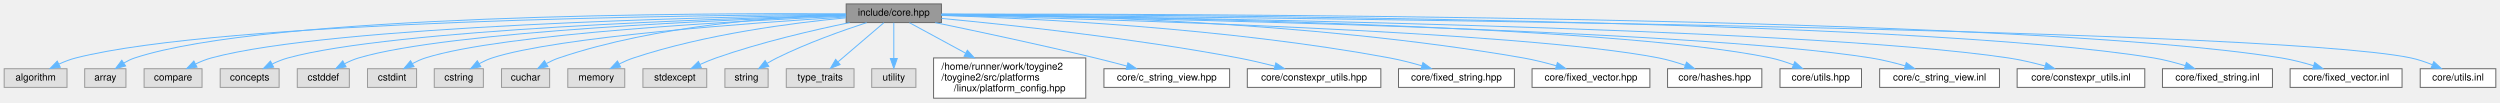
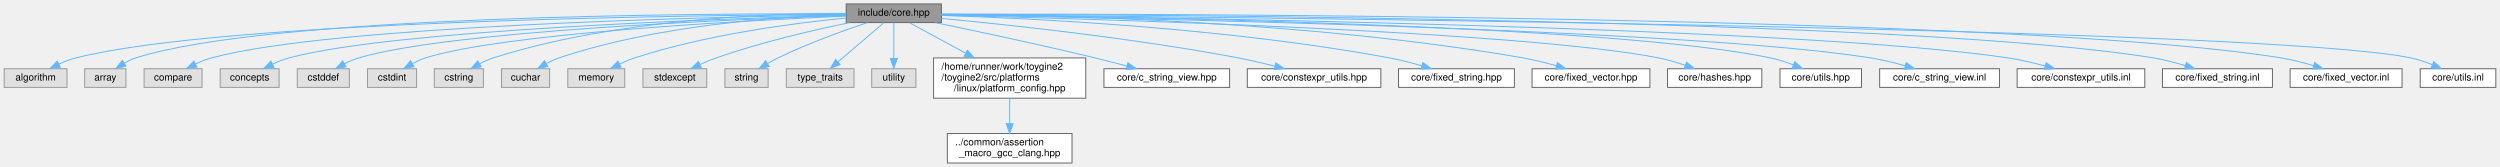
- <svg xmlns="http://www.w3.org/2000/svg" xmlns:xlink="http://www.w3.org/1999/xlink" width="2546pt" height="104pt" viewBox="0.00 0.00 2545.50 104.00">
-   <g id="graph0" class="graph" transform="scale(1 1) rotate(0) translate(4 100)">
+ <svg xmlns="http://www.w3.org/2000/svg" xmlns:xlink="http://www.w3.org/1999/xlink" width="2546pt" height="170pt" viewBox="0.00 0.00 2545.50 170.00">
+   <g id="graph0" class="graph" transform="scale(1 1) rotate(0) translate(4 166)">
    <g id="Node000001" class="node">
      <g id="a_Node000001">
        <a xlink:title="Umbrella header for the engine core module.">
-           <polygon fill="#999999" stroke="#666666" points="954.5,-96 857.5,-96 857.5,-77 954.5,-77 954.5,-96" />
-           <text text-anchor="middle" x="906" y="-84" font-family="Helvetica,sans-Serif" font-size="10.00">include/core.hpp</text>
+           <polygon fill="#999999" stroke="#666666" points="954.5,-162 857.5,-162 857.5,-143 954.5,-143 954.5,-162" />
+           <text text-anchor="middle" x="906" y="-150" font-family="Helvetica,sans-Serif" font-size="10.00">include/core.hpp</text>
        </a>
      </g>
    </g>
    <g id="Node000002" class="node">
      <g id="a_Node000002">
        <a xlink:title=" ">
-           <polygon fill="#e0e0e0" stroke="#999999" points="64,-30 0,-30 0,-11 64,-11 64,-30" />
-           <text text-anchor="middle" x="32" y="-18" font-family="Helvetica,sans-Serif" font-size="10.00">algorithm</text>
+           <polygon fill="#e0e0e0" stroke="#999999" points="64,-96 0,-96 0,-77 64,-77 64,-96" />
+           <text text-anchor="middle" x="32" y="-84" font-family="Helvetica,sans-Serif" font-size="10.00">algorithm</text>
        </a>
      </g>
    </g>
    <g id="edge1_Node000001_Node000002" class="edge">
      <g id="a_edge1_Node000001_Node000002">
        <a xlink:title=" ">
-           <path fill="none" stroke="#63b8ff" d="M857.41,-85.38C702.69,-84.59 222.93,-79.07 73,-41 67.27,-39.55 61.38,-37.27 55.91,-34.78" />
-           <polygon fill="#63b8ff" stroke="#63b8ff" points="57.17,-31.5 46.66,-30.19 54.06,-37.77 57.17,-31.5" />
+           <path fill="none" stroke="#63b8ff" d="M857.41,-151.38C702.69,-150.59 222.93,-145.07 73,-107 67.27,-105.55 61.38,-103.27 55.91,-100.78" />
+           <polygon fill="#63b8ff" stroke="#63b8ff" points="57.17,-97.5 46.66,-96.19 54.06,-103.77 57.17,-97.5" />
        </a>
      </g>
    </g>
    <g id="Node000003" class="node">
      <g id="a_Node000003">
        <a xlink:title=" ">
-           <polygon fill="#e0e0e0" stroke="#999999" points="124,-30 82,-30 82,-11 124,-11 124,-30" />
-           <text text-anchor="middle" x="103" y="-18" font-family="Helvetica,sans-Serif" font-size="10.00">array</text>
+           <polygon fill="#e0e0e0" stroke="#999999" points="124,-96 82,-96 82,-77 124,-77 124,-96" />
+           <text text-anchor="middle" x="103" y="-84" font-family="Helvetica,sans-Serif" font-size="10.00">array</text>
        </a>
      </g>
    </g>
    <g id="edge2_Node000001_Node000003" class="edge">
      <g id="a_edge2_Node000001_Node000003">
        <a xlink:title=" ">
-           <path fill="none" stroke="#63b8ff" d="M857.34,-85.94C709.66,-86.78 268.39,-85.41 133,-41 129.24,-39.77 125.49,-37.94 121.98,-35.89" />
-           <polygon fill="#63b8ff" stroke="#63b8ff" points="123.67,-32.81 113.41,-30.2 119.8,-38.64 123.67,-32.81" />
+           <path fill="none" stroke="#63b8ff" d="M857.43,-151.85C710.02,-152.42 269.54,-150.35 134,-107 130.03,-105.73 126.05,-103.83 122.34,-101.7" />
+           <polygon fill="#63b8ff" stroke="#63b8ff" points="124.1,-98.67 113.8,-96.2 120.3,-104.56 124.1,-98.67" />
        </a>
      </g>
    </g>
    <g id="Node000004" class="node">
      <g id="a_Node000004">
        <a xlink:title=" ">
-           <polygon fill="#e0e0e0" stroke="#999999" points="201.5,-30 142.5,-30 142.5,-11 201.5,-11 201.5,-30" />
-           <text text-anchor="middle" x="172" y="-18" font-family="Helvetica,sans-Serif" font-size="10.00">compare</text>
+           <polygon fill="#e0e0e0" stroke="#999999" points="201.5,-96 142.5,-96 142.5,-77 201.5,-77 201.5,-96" />
+           <text text-anchor="middle" x="172" y="-84" font-family="Helvetica,sans-Serif" font-size="10.00">compare</text>
        </a>
      </g>
    </g>
    <g id="edge3_Node000001_Node000004" class="edge">
      <g id="a_edge3_Node000001_Node000004">
        <a xlink:title=" ">
-           <path fill="none" stroke="#63b8ff" d="M857.15,-84.89C719.94,-82.78 333.12,-73.98 211,-41 205.66,-39.56 200.18,-37.35 195.09,-34.93" />
-           <polygon fill="#63b8ff" stroke="#63b8ff" points="196.39,-31.66 185.9,-30.16 193.16,-37.87 196.39,-31.66" />
+           <path fill="none" stroke="#63b8ff" d="M857.15,-150.89C719.94,-148.78 333.12,-139.98 211,-107 205.66,-105.56 200.18,-103.35 195.09,-100.93" />
+           <polygon fill="#63b8ff" stroke="#63b8ff" points="196.39,-97.66 185.9,-96.16 193.16,-103.87 196.39,-97.66" />
        </a>
      </g>
    </g>
    <g id="Node000005" class="node">
      <g id="a_Node000005">
        <a xlink:title=" ">
-           <polygon fill="#e0e0e0" stroke="#999999" points="280,-30 220,-30 220,-11 280,-11 280,-30" />
-           <text text-anchor="middle" x="250" y="-18" font-family="Helvetica,sans-Serif" font-size="10.00">concepts</text>
+           <polygon fill="#e0e0e0" stroke="#999999" points="280,-96 220,-96 220,-77 280,-77 280,-96" />
+           <text text-anchor="middle" x="250" y="-84" font-family="Helvetica,sans-Serif" font-size="10.00">concepts</text>
        </a>
      </g>
    </g>
    <g id="edge4_Node000001_Node000005" class="edge">
      <g id="a_edge4_Node000001_Node000005">
        <a xlink:title=" ">
-           <path fill="none" stroke="#63b8ff" d="M857.25,-84.43C731,-81.28 395.8,-70.31 289,-41 283.66,-39.54 278.19,-37.32 273.1,-34.89" />
-           <polygon fill="#63b8ff" stroke="#63b8ff" points="274.4,-31.62 263.91,-30.13 271.17,-37.84 274.4,-31.62" />
+           <path fill="none" stroke="#63b8ff" d="M857.35,-150.37C731.34,-147.05 396.78,-135.73 290,-107 284.4,-105.49 278.65,-103.2 273.32,-100.7" />
+           <polygon fill="#63b8ff" stroke="#63b8ff" points="274.79,-97.52 264.29,-96.12 271.63,-103.77 274.79,-97.52" />
        </a>
      </g>
    </g>
    <g id="Node000006" class="node">
      <g id="a_Node000006">
        <a xlink:title=" ">
-           <polygon fill="#e0e0e0" stroke="#999999" points="351.5,-30 298.5,-30 298.5,-11 351.5,-11 351.5,-30" />
-           <text text-anchor="middle" x="325" y="-18" font-family="Helvetica,sans-Serif" font-size="10.00">cstddef</text>
+           <polygon fill="#e0e0e0" stroke="#999999" points="351.5,-96 298.5,-96 298.5,-77 351.5,-77 351.5,-96" />
+           <text text-anchor="middle" x="325" y="-84" font-family="Helvetica,sans-Serif" font-size="10.00">cstddef</text>
        </a>
      </g>
    </g>
    <g id="edge5_Node000001_Node000006" class="edge">
      <g id="a_edge5_Node000001_Node000006">
        <a xlink:title=" ">
-           <path fill="none" stroke="#63b8ff" d="M857.47,-84.1C741.94,-80.35 453.36,-68.46 361,-41 356.15,-39.56 351.2,-37.41 346.6,-35.05" />
-           <polygon fill="#63b8ff" stroke="#63b8ff" points="348.2,-31.94 337.76,-30.11 344.78,-38.04 348.2,-31.94" />
+           <path fill="none" stroke="#63b8ff" d="M857.47,-150.1C741.94,-146.35 453.36,-134.46 361,-107 356.15,-105.56 351.2,-103.41 346.6,-101.05" />
+           <polygon fill="#63b8ff" stroke="#63b8ff" points="348.2,-97.94 337.76,-96.11 344.78,-104.04 348.2,-97.94" />
        </a>
      </g>
    </g>
    <g id="Node000007" class="node">
      <g id="a_Node000007">
        <a xlink:title=" ">
-           <polygon fill="#e0e0e0" stroke="#999999" points="420,-30 370,-30 370,-11 420,-11 420,-30" />
-           <text text-anchor="middle" x="395" y="-18" font-family="Helvetica,sans-Serif" font-size="10.00">cstdint</text>
+           <polygon fill="#e0e0e0" stroke="#999999" points="420,-96 370,-96 370,-77 420,-77 420,-96" />
+           <text text-anchor="middle" x="395" y="-84" font-family="Helvetica,sans-Serif" font-size="10.00">cstdint</text>
        </a>
      </g>
    </g>
    <g id="edge6_Node000001_Node000007" class="edge">
      <g id="a_edge6_Node000001_Node000007">
        <a xlink:title=" ">
-           <path fill="none" stroke="#63b8ff" d="M857.32,-83.58C752.36,-79.02 507.89,-66 429,-41 424.5,-39.57 419.94,-37.49 415.69,-35.21" />
-           <polygon fill="#63b8ff" stroke="#63b8ff" points="417.39,-32.15 407,-30.07 413.83,-38.17 417.39,-32.15" />
+           <path fill="none" stroke="#63b8ff" d="M857.32,-149.58C752.36,-145.02 507.89,-132 429,-107 424.5,-105.57 419.94,-103.49 415.69,-101.21" />
+           <polygon fill="#63b8ff" stroke="#63b8ff" points="417.39,-98.15 407,-96.07 413.83,-104.17 417.39,-98.15" />
        </a>
      </g>
    </g>
    <g id="Node000008" class="node">
      <g id="a_Node000008">
        <a xlink:title=" ">
-           <polygon fill="#e0e0e0" stroke="#999999" points="488,-30 438,-30 438,-11 488,-11 488,-30" />
-           <text text-anchor="middle" x="463" y="-18" font-family="Helvetica,sans-Serif" font-size="10.00">cstring</text>
+           <polygon fill="#e0e0e0" stroke="#999999" points="488,-96 438,-96 438,-77 488,-77 488,-96" />
+           <text text-anchor="middle" x="463" y="-84" font-family="Helvetica,sans-Serif" font-size="10.00">cstring</text>
        </a>
      </g>
    </g>
    <g id="edge7_Node000001_Node000008" class="edge">
      <g id="a_edge7_Node000001_Node000008">
        <a xlink:title=" ">
-           <path fill="none" stroke="#63b8ff" d="M857.24,-82.71C763.79,-76.94 562.88,-62.44 497,-41 492.51,-39.54 487.96,-37.44 483.71,-35.15" />
-           <polygon fill="#63b8ff" stroke="#63b8ff" points="485.41,-32.09 475.02,-30.02 481.85,-38.12 485.41,-32.09" />
+           <path fill="none" stroke="#63b8ff" d="M857.29,-152.37C779.46,-152.39 623.09,-146.86 498,-107 493.4,-105.53 488.73,-103.43 484.35,-101.14" />
+           <polygon fill="#63b8ff" stroke="#63b8ff" points="485.82,-97.95 475.4,-96.02 482.34,-104.03 485.82,-97.95" />
        </a>
      </g>
    </g>
    <g id="Node000009" class="node">
      <g id="a_Node000009">
        <a xlink:title=" ">
-           <polygon fill="#e0e0e0" stroke="#999999" points="555.5,-30 506.5,-30 506.5,-11 555.5,-11 555.5,-30" />
-           <text text-anchor="middle" x="531" y="-18" font-family="Helvetica,sans-Serif" font-size="10.00">cuchar</text>
+           <polygon fill="#e0e0e0" stroke="#999999" points="555.5,-96 506.5,-96 506.5,-77 555.5,-77 555.5,-96" />
+           <text text-anchor="middle" x="531" y="-84" font-family="Helvetica,sans-Serif" font-size="10.00">cuchar</text>
        </a>
      </g>
    </g>
    <g id="edge8_Node000001_Node000009" class="edge">
      <g id="a_edge8_Node000001_Node000009">
        <a xlink:title=" ">
-           <path fill="none" stroke="#63b8ff" d="M857.23,-85.05C789.81,-83.11 665.13,-74.77 565,-41 560.72,-39.56 556.37,-37.55 552.28,-35.37" />
-           <polygon fill="#63b8ff" stroke="#63b8ff" points="553.75,-32.18 543.36,-30.15 550.22,-38.22 553.75,-32.18" />
+           <path fill="none" stroke="#63b8ff" d="M857.23,-151.05C789.81,-149.11 665.13,-140.77 565,-107 560.72,-105.56 556.37,-103.55 552.28,-101.37" />
+           <polygon fill="#63b8ff" stroke="#63b8ff" points="553.75,-98.18 543.36,-96.15 550.22,-104.22 553.75,-98.18" />
        </a>
      </g>
    </g>
    <g id="Node000010" class="node">
      <g id="a_Node000010">
        <a xlink:title=" ">
-           <polygon fill="#e0e0e0" stroke="#999999" points="632,-30 574,-30 574,-11 632,-11 632,-30" />
-           <text text-anchor="middle" x="603" y="-18" font-family="Helvetica,sans-Serif" font-size="10.00">memory</text>
+           <polygon fill="#e0e0e0" stroke="#999999" points="632,-96 574,-96 574,-77 632,-77 632,-96" />
+           <text text-anchor="middle" x="603" y="-84" font-family="Helvetica,sans-Serif" font-size="10.00">memory</text>
        </a>
      </g>
    </g>
    <g id="edge9_Node000001_Node000010" class="edge">
      <g id="a_edge9_Node000001_Node000010">
        <a xlink:title=" ">
-           <path fill="none" stroke="#63b8ff" d="M857.05,-81.81C803.03,-76.71 714.06,-65.23 641,-41 636.15,-39.39 631.16,-37.24 626.46,-34.95" />
-           <polygon fill="#63b8ff" stroke="#63b8ff" points="627.82,-31.71 617.34,-30.19 624.58,-37.92 627.82,-31.71" />
+           <path fill="none" stroke="#63b8ff" d="M857.28,-147.64C803.51,-142.39 714.91,-130.78 642,-107 636.91,-105.34 631.66,-103.11 626.72,-100.75" />
+           <polygon fill="#63b8ff" stroke="#63b8ff" points="628.24,-97.6 617.74,-96.17 625.06,-103.83 628.24,-97.6" />
        </a>
      </g>
    </g>
    <g id="Node000011" class="node">
      <g id="a_Node000011">
        <a xlink:title=" ">
-           <polygon fill="#e0e0e0" stroke="#999999" points="715.5,-30 650.5,-30 650.5,-11 715.5,-11 715.5,-30" />
-           <text text-anchor="middle" x="683" y="-18" font-family="Helvetica,sans-Serif" font-size="10.00">stdexcept</text>
+           <polygon fill="#e0e0e0" stroke="#999999" points="715.5,-96 650.5,-96 650.5,-77 715.5,-77 715.5,-96" />
+           <text text-anchor="middle" x="683" y="-84" font-family="Helvetica,sans-Serif" font-size="10.00">stdexcept</text>
        </a>
      </g>
    </g>
    <g id="edge10_Node000001_Node000011" class="edge">
      <g id="a_edge10_Node000001_Node000011">
        <a xlink:title=" ">
-           <path fill="none" stroke="#63b8ff" d="M861.04,-76.98C823.98,-69.35 770.34,-56.93 725,-41 719.6,-39.1 713.95,-36.75 708.61,-34.34" />
-           <polygon fill="#63b8ff" stroke="#63b8ff" points="709.99,-31.13 699.45,-30.04 707.01,-37.46 709.99,-31.13" />
+           <path fill="none" stroke="#63b8ff" d="M861.04,-142.98C823.98,-135.35 770.34,-122.93 725,-107 719.6,-105.1 713.95,-102.75 708.61,-100.34" />
+           <polygon fill="#63b8ff" stroke="#63b8ff" points="709.99,-97.13 699.45,-96.04 707.01,-103.46 709.99,-97.13" />
        </a>
      </g>
    </g>
    <g id="Node000012" class="node">
      <g id="a_Node000012">
        <a xlink:title=" ">
-           <polygon fill="#e0e0e0" stroke="#999999" points="778,-30 734,-30 734,-11 778,-11 778,-30" />
-           <text text-anchor="middle" x="756" y="-18" font-family="Helvetica,sans-Serif" font-size="10.00">string</text>
+           <polygon fill="#e0e0e0" stroke="#999999" points="778,-96 734,-96 734,-77 778,-77 778,-96" />
+           <text text-anchor="middle" x="756" y="-84" font-family="Helvetica,sans-Serif" font-size="10.00">string</text>
        </a>
      </g>
    </g>
    <g id="edge11_Node000001_Node000012" class="edge">
      <g id="a_edge11_Node000001_Node000012">
        <a xlink:title=" ">
-           <path fill="none" stroke="#63b8ff" d="M878.4,-76.96C853.84,-68.94 817.24,-55.97 787,-41 783.71,-39.37 780.33,-37.48 777.06,-35.54" />
-           <polygon fill="#63b8ff" stroke="#63b8ff" points="778.67,-32.42 768.33,-30.07 774.95,-38.35 778.67,-32.42" />
+           <path fill="none" stroke="#63b8ff" d="M879.16,-142.98C854.85,-134.89 818.3,-121.79 788,-107 784.52,-105.3 780.93,-103.34 777.47,-101.33" />
+           <polygon fill="#63b8ff" stroke="#63b8ff" points="779.13,-98.24 768.77,-96.04 775.49,-104.22 779.13,-98.24" />
        </a>
      </g>
    </g>
    <g id="Node000013" class="node">
      <g id="a_Node000013">
        <a xlink:title=" ">
-           <polygon fill="#e0e0e0" stroke="#999999" points="865.5,-30 796.5,-30 796.5,-11 865.5,-11 865.5,-30" />
-           <text text-anchor="middle" x="831" y="-18" font-family="Helvetica,sans-Serif" font-size="10.00">type_traits</text>
+           <polygon fill="#e0e0e0" stroke="#999999" points="865.5,-96 796.5,-96 796.5,-77 865.5,-77 865.5,-96" />
+           <text text-anchor="middle" x="831" y="-84" font-family="Helvetica,sans-Serif" font-size="10.00">type_traits</text>
        </a>
      </g>
    </g>
    <g id="edge12_Node000001_Node000013" class="edge">
      <g id="a_edge12_Node000001_Node000013">
        <a xlink:title=" ">
-           <path fill="none" stroke="#63b8ff" d="M895.89,-76.87C883.99,-66.71 864,-49.66 849.35,-37.15" />
-           <polygon fill="#63b8ff" stroke="#63b8ff" points="851.31,-34.23 841.44,-30.41 846.77,-39.56 851.31,-34.23" />
+           <path fill="none" stroke="#63b8ff" d="M895.89,-142.87C883.99,-132.71 864,-115.66 849.35,-103.15" />
+           <polygon fill="#63b8ff" stroke="#63b8ff" points="851.31,-100.23 841.44,-96.41 846.77,-105.56 851.31,-100.23" />
        </a>
      </g>
    </g>
    <g id="Node000014" class="node">
      <g id="a_Node000014">
        <a xlink:title=" ">
-           <polygon fill="#e0e0e0" stroke="#999999" points="928.5,-30 883.5,-30 883.5,-11 928.5,-11 928.5,-30" />
-           <text text-anchor="middle" x="906" y="-18" font-family="Helvetica,sans-Serif" font-size="10.00">utility</text>
+           <polygon fill="#e0e0e0" stroke="#999999" points="928.5,-96 883.5,-96 883.5,-77 928.5,-77 928.5,-96" />
+           <text text-anchor="middle" x="906" y="-84" font-family="Helvetica,sans-Serif" font-size="10.00">utility</text>
        </a>
      </g>
    </g>
    <g id="edge13_Node000001_Node000014" class="edge">
      <g id="a_edge13_Node000001_Node000014">
        <a xlink:title=" ">
-           <path fill="none" stroke="#63b8ff" d="M906,-76.87C906,-67.66 906,-52.79 906,-40.77" />
-           <polygon fill="#63b8ff" stroke="#63b8ff" points="909.5,-40.41 906,-30.41 902.5,-40.41 909.5,-40.41" />
+           <path fill="none" stroke="#63b8ff" d="M906,-142.87C906,-133.66 906,-118.79 906,-106.77" />
+           <polygon fill="#63b8ff" stroke="#63b8ff" points="909.5,-106.41 906,-96.41 902.5,-106.41 909.5,-106.41" />
        </a>
      </g>
    </g>
    <g id="Node000015" class="node">
      <g id="a_Node000015">
        <a xlink:href="../../dd/d9e/linux_2platform__config_8hpp.html" target="_top" xlink:title="additional linux platform header">
-           <polygon fill="white" stroke="#666666" points="1101.5,-41 946.5,-41 946.5,0 1101.5,0 1101.5,-41" />
-           <text text-anchor="start" x="954.5" y="-29" font-family="Helvetica,sans-Serif" font-size="10.00">/home/runner/work/toygine2</text>
-           <text text-anchor="start" x="954.5" y="-18" font-family="Helvetica,sans-Serif" font-size="10.00">/toygine2/src/platforms</text>
-           <text text-anchor="middle" x="1024" y="-7" font-family="Helvetica,sans-Serif" font-size="10.00">/linux/platform_config.hpp</text>
+           <polygon fill="white" stroke="#666666" points="1101.5,-107 946.5,-107 946.5,-66 1101.5,-66 1101.5,-107" />
+           <text text-anchor="start" x="954.5" y="-95" font-family="Helvetica,sans-Serif" font-size="10.00">/home/runner/work/toygine2</text>
+           <text text-anchor="start" x="954.5" y="-84" font-family="Helvetica,sans-Serif" font-size="10.00">/toygine2/src/platforms</text>
+           <text text-anchor="middle" x="1024" y="-73" font-family="Helvetica,sans-Serif" font-size="10.00">/linux/platform_config.hpp</text>
        </a>
      </g>
    </g>
    <g id="edge14_Node000001_Node000015" class="edge">
      <g id="a_edge14_Node000001_Node000015">
        <a xlink:title=" ">
-           <path fill="none" stroke="#63b8ff" d="M921.91,-76.87C936.53,-68.94 958.92,-56.8 979,-45.91" />
-           <polygon fill="#63b8ff" stroke="#63b8ff" points="980.91,-48.85 988.03,-41.01 977.57,-42.7 980.91,-48.85" />
+           <path fill="none" stroke="#63b8ff" d="M921.91,-142.87C936.53,-134.94 958.92,-122.8 979,-111.91" />
+           <polygon fill="#63b8ff" stroke="#63b8ff" points="980.91,-114.85 988.03,-107.01 977.57,-108.7 980.91,-114.85" />
+         </a>
+       </g>
+     </g>
+     <g id="Node000017" class="node">
+       <g id="a_Node000017">
+         <a xlink:href="../../dd/ded/c__string__view_8hpp.html" target="_top" xlink:title="Non-owning string view class for C-style strings.">
+           <polygon fill="white" stroke="#666666" points="1248,-96 1120,-96 1120,-77 1248,-77 1248,-96" />
+           <text text-anchor="middle" x="1184" y="-84" font-family="Helvetica,sans-Serif" font-size="10.00">core/c_string_view.hpp</text>
+         </a>
+       </g>
+     </g>
+     <g id="edge16_Node000001_Node000017" class="edge">
+       <g id="a_edge16_Node000001_Node000017">
+         <a xlink:title=" ">
+           <path fill="none" stroke="#63b8ff" d="M948.14,-142.96C989.68,-134.4 1054.89,-120.57 1111,-107 1121.53,-104.45 1132.87,-101.52 1143.39,-98.71" />
+           <polygon fill="#63b8ff" stroke="#63b8ff" points="1144.43,-102.06 1153.18,-96.08 1142.61,-95.3 1144.43,-102.06" />
+         </a>
+       </g>
+     </g>
+     <g id="Node000018" class="node">
+       <g id="a_Node000018">
+         <a xlink:href="../../d4/dc0/constexpr__utils_8hpp.html" target="_top" xlink:title="Constexpr utility functions for compile-time operations.">
+           <polygon fill="white" stroke="#666666" points="1402,-96 1266,-96 1266,-77 1402,-77 1402,-96" />
+           <text text-anchor="middle" x="1334" y="-84" font-family="Helvetica,sans-Serif" font-size="10.00">core/constexpr_utils.hpp</text>
+         </a>
+       </g>
+     </g>
+     <g id="edge17_Node000001_Node000018" class="edge">
+       <g id="a_edge17_Node000001_Node000018">
+         <a xlink:title=" ">
+           <path fill="none" stroke="#63b8ff" d="M954.55,-147.23C1022.56,-140.83 1149.87,-127.28 1257,-107 1269.05,-104.72 1282.02,-101.67 1293.82,-98.66" />
+           <polygon fill="#63b8ff" stroke="#63b8ff" points="1295.04,-101.96 1303.84,-96.05 1293.28,-95.19 1295.04,-101.96" />
+         </a>
+       </g>
+     </g>
+     <g id="Node000019" class="node">
+       <g id="a_Node000019">
+         <a xlink:href="../../d7/d7f/fixed__string_8hpp.html" target="_top" xlink:title="Template string class with fixed-size character buffer.">
+           <polygon fill="white" stroke="#666666" points="1538,-96 1420,-96 1420,-77 1538,-77 1538,-96" />
+           <text text-anchor="middle" x="1479" y="-84" font-family="Helvetica,sans-Serif" font-size="10.00">core/fixed_string.hpp</text>
+         </a>
+       </g>
+     </g>
+     <g id="edge18_Node000001_Node000019" class="edge">
+       <g id="a_edge18_Node000001_Node000019">
+         <a xlink:title=" ">
+           <path fill="none" stroke="#63b8ff" d="M954.81,-150.3C1045.43,-147.38 1245.5,-137.73 1411,-107 1421.8,-105 1433.35,-102.01 1443.81,-98.98" />
+           <polygon fill="#63b8ff" stroke="#63b8ff" points="1444.87,-102.31 1453.45,-96.08 1442.86,-95.61 1444.87,-102.31" />
+         </a>
+       </g>
+     </g>
+     <g id="Node000020" class="node">
+       <g id="a_Node000020">
+         <a xlink:href="../../d7/dea/fixed__vector_8hpp.html" target="_top" xlink:title="TODO.">
+           <polygon fill="white" stroke="#666666" points="1676,-96 1556,-96 1556,-77 1676,-77 1676,-96" />
+           <text text-anchor="middle" x="1616" y="-84" font-family="Helvetica,sans-Serif" font-size="10.00">core/fixed_vector.hpp</text>
+         </a>
+       </g>
+     </g>
+     <g id="edge19_Node000001_Node000020" class="edge">
+       <g id="a_edge19_Node000001_Node000020">
+         <a xlink:title=" ">
+           <path fill="none" stroke="#63b8ff" d="M954.66,-151.53C1062.28,-150.84 1328.3,-145.07 1547,-107 1558.06,-105.07 1569.89,-102.09 1580.57,-99.02" />
+           <polygon fill="#63b8ff" stroke="#63b8ff" points="1581.82,-102.3 1590.41,-96.09 1579.82,-95.59 1581.82,-102.3" />
+         </a>
+       </g>
+     </g>
+     <g id="Node000021" class="node">
+       <g id="a_Node000021">
+         <a xlink:href="../../dd/d8e/hashes_8hpp.html" target="_top" xlink:title="CRC hash functions.">
+           <polygon fill="white" stroke="#666666" points="1790,-96 1694,-96 1694,-77 1790,-77 1790,-96" />
+           <text text-anchor="middle" x="1742" y="-84" font-family="Helvetica,sans-Serif" font-size="10.00">core/hashes.hpp</text>
+         </a>
+       </g>
+     </g>
+     <g id="edge20_Node000001_Node000021" class="edge">
+       <g id="a_edge20_Node000001_Node000021">
+         <a xlink:title=" ">
+           <path fill="none" stroke="#63b8ff" d="M954.64,-150.45C1102.33,-147 1544.08,-134.59 1685,-107 1693.93,-105.25 1703.37,-102.44 1711.94,-99.49" />
+           <polygon fill="#63b8ff" stroke="#63b8ff" points="1713.32,-102.72 1721.53,-96.02 1710.93,-96.13 1713.32,-102.72" />
+         </a>
+       </g>
+     </g>
+     <g id="Node000022" class="node">
+       <g id="a_Node000022">
+         <a xlink:href="../../df/d93/utils_8hpp.html" target="_top" xlink:title="Core utility functions for string manipulation, encoding conversion, and number formatting.">
+           <polygon fill="white" stroke="#666666" points="1891.5,-96 1808.5,-96 1808.5,-77 1891.5,-77 1891.5,-96" />
+           <text text-anchor="middle" x="1850" y="-84" font-family="Helvetica,sans-Serif" font-size="10.00">core/utils.hpp</text>
+         </a>
+       </g>
+     </g>
+     <g id="edge21_Node000001_Node000022" class="edge">
+       <g id="a_edge21_Node000001_Node000022">
+         <a xlink:title=" ">
+           <path fill="none" stroke="#63b8ff" d="M954.53,-151.09C1116.23,-149.41 1635.62,-141.4 1799,-107 1806.65,-105.39 1814.67,-102.79 1822.02,-100.01" />
+           <polygon fill="#63b8ff" stroke="#63b8ff" points="1823.57,-103.16 1831.54,-96.18 1820.95,-96.67 1823.57,-103.16" />
+         </a>
+       </g>
+     </g>
+     <g id="Node000023" class="node">
+       <g id="a_Node000023">
+         <a xlink:href="../../df/d4a/c__string__view_8inl.html" target="_top" xlink:title="Inline implementations for CStringView class.">
+           <polygon fill="white" stroke="#666666" points="2032,-96 1910,-96 1910,-77 2032,-77 2032,-96" />
+           <text text-anchor="middle" x="1971" y="-84" font-family="Helvetica,sans-Serif" font-size="10.00">core/c_string_view.inl</text>
+         </a>
+       </g>
+     </g>
+     <g id="edge22_Node000001_Node000023" class="edge">
+       <g id="a_edge22_Node000001_Node000023">
+         <a xlink:title=" ">
+           <path fill="none" stroke="#63b8ff" d="M954.74,-150.78C1128.27,-148.01 1715.52,-136.59 1901,-107 1912.54,-105.16 1924.9,-102.1 1935.96,-98.94" />
+           <polygon fill="#63b8ff" stroke="#63b8ff" points="1937.12,-102.25 1945.71,-96.04 1935.13,-95.54 1937.12,-102.25" />
+         </a>
+       </g>
+     </g>
+     <g id="Node000024" class="node">
+       <g id="a_Node000024">
+         <a xlink:href="../../dc/d28/constexpr__utils_8inl.html" target="_top" xlink:title="Inline implementations for constexpr utility functions.">
+           <polygon fill="white" stroke="#666666" points="2180,-96 2050,-96 2050,-77 2180,-77 2180,-96" />
+           <text text-anchor="middle" x="2115" y="-84" font-family="Helvetica,sans-Serif" font-size="10.00">core/constexpr_utils.inl</text>
+         </a>
+       </g>
+     </g>
+     <g id="edge23_Node000001_Node000024" class="edge">
+       <g id="a_edge23_Node000001_Node000024">
+         <a xlink:title=" ">
+           <path fill="none" stroke="#63b8ff" d="M954.62,-151.01C1143.21,-148.88 1826.59,-139.06 2041,-107 2053.3,-105.16 2066.49,-102.06 2078.29,-98.87" />
+           <polygon fill="#63b8ff" stroke="#63b8ff" points="2079.56,-102.15 2088.23,-96.07 2077.66,-95.41 2079.56,-102.15" />
+         </a>
+       </g>
+     </g>
+     <g id="Node000025" class="node">
+       <g id="a_Node000025">
+         <a xlink:href="../../d7/d40/fixed__string_8inl.html" target="_top" xlink:title="Inline implementations for FixedString template class.">
+           <polygon fill="white" stroke="#666666" points="2310,-96 2198,-96 2198,-77 2310,-77 2310,-96" />
+           <text text-anchor="middle" x="2254" y="-84" font-family="Helvetica,sans-Serif" font-size="10.00">core/fixed_string.inl</text>
+         </a>
+       </g>
+     </g>
+     <g id="edge24_Node000001_Node000025" class="edge">
+       <g id="a_edge24_Node000001_Node000025">
+         <a xlink:title=" ">
+           <path fill="none" stroke="#63b8ff" d="M954.62,-151.48C1158.44,-151.14 1944.75,-147.18 2189,-107 2199.64,-105.25 2210.97,-102.26 2221.15,-99.14" />
+           <polygon fill="#63b8ff" stroke="#63b8ff" points="2222.42,-102.41 2230.87,-96.02 2220.28,-95.74 2222.42,-102.41" />
+         </a>
+       </g>
+     </g>
+     <g id="Node000026" class="node">
+       <g id="a_Node000026">
+         <a xlink:href="../../da/dc9/fixed__vector_8inl.html" target="_top" xlink:title="TODO.">
+           <polygon fill="white" stroke="#666666" points="2442,-96 2328,-96 2328,-77 2442,-77 2442,-96" />
+           <text text-anchor="middle" x="2385" y="-84" font-family="Helvetica,sans-Serif" font-size="10.00">core/fixed_vector.inl</text>
+         </a>
+       </g>
+     </g>
+     <g id="edge25_Node000001_Node000026" class="edge">
+       <g id="a_edge25_Node000001_Node000026">
+         <a xlink:title=" ">
+           <path fill="none" stroke="#63b8ff" d="M954.72,-151.63C1171.28,-151.97 2047.9,-150.58 2319,-107 2329.91,-105.25 2341.54,-102.22 2351.96,-99.06" />
+           <polygon fill="#63b8ff" stroke="#63b8ff" points="2353.04,-102.39 2361.51,-96.03 2350.92,-95.72 2353.04,-102.39" />
+         </a>
+       </g>
+     </g>
+     <g id="Node000027" class="node">
+       <g id="a_Node000027">
+         <a xlink:href="../../df/d7d/utils_8inl.html" target="_top" xlink:title="Inline implementations of core utility functions for string manipulation and encoding conversion.">
+           <polygon fill="white" stroke="#666666" points="2537.5,-96 2460.5,-96 2460.5,-77 2537.5,-77 2537.5,-96" />
+           <text text-anchor="middle" x="2499" y="-84" font-family="Helvetica,sans-Serif" font-size="10.00">core/utils.inl</text>
+         </a>
+       </g>
+     </g>
+     <g id="edge26_Node000001_Node000027" class="edge">
+       <g id="a_edge26_Node000001_Node000027">
+         <a xlink:title=" ">
+           <path fill="none" stroke="#63b8ff" d="M954.84,-151.13C1201.24,-149.1 2301.9,-138.37 2451,-107 2458.21,-105.48 2465.73,-102.94 2472.61,-100.18" />
+           <polygon fill="#63b8ff" stroke="#63b8ff" points="2474.34,-103.25 2482.14,-96.08 2471.57,-96.82 2474.34,-103.25" />
        </a>
      </g>
    </g>
    <g id="Node000016" class="node">
      <g id="a_Node000016">
-         <a xlink:href="../../dd/ded/c__string__view_8hpp.html" target="_top" xlink:title="Non-owning string view class for C-style strings.">
-           <polygon fill="white" stroke="#666666" points="1248,-30 1120,-30 1120,-11 1248,-11 1248,-30" />
-           <text text-anchor="middle" x="1184" y="-18" font-family="Helvetica,sans-Serif" font-size="10.00">core/c_string_view.hpp</text>
-         </a>
-       </g>
-     </g>
-     <g id="edge15_Node000001_Node000016" class="edge">
-       <g id="a_edge15_Node000001_Node000016">
-         <a xlink:title=" ">
-           <path fill="none" stroke="#63b8ff" d="M948.14,-76.96C989.68,-68.4 1054.89,-54.57 1111,-41 1121.53,-38.45 1132.87,-35.52 1143.39,-32.71" />
-           <polygon fill="#63b8ff" stroke="#63b8ff" points="1144.43,-36.06 1153.18,-30.08 1142.61,-29.3 1144.43,-36.06" />
-         </a>
-       </g>
-     </g>
-     <g id="Node000017" class="node">
-       <g id="a_Node000017">
-         <a xlink:href="../../d4/dc0/constexpr__utils_8hpp.html" target="_top" xlink:title="Constexpr utility functions for compile-time operations.">
-           <polygon fill="white" stroke="#666666" points="1402,-30 1266,-30 1266,-11 1402,-11 1402,-30" />
-           <text text-anchor="middle" x="1334" y="-18" font-family="Helvetica,sans-Serif" font-size="10.00">core/constexpr_utils.hpp</text>
-         </a>
-       </g>
-     </g>
-     <g id="edge16_Node000001_Node000017" class="edge">
-       <g id="a_edge16_Node000001_Node000017">
-         <a xlink:title=" ">
-           <path fill="none" stroke="#63b8ff" d="M954.55,-81.23C1022.56,-74.83 1149.87,-61.28 1257,-41 1269.05,-38.72 1282.02,-35.67 1293.82,-32.66" />
-           <polygon fill="#63b8ff" stroke="#63b8ff" points="1295.04,-35.96 1303.84,-30.05 1293.28,-29.19 1295.04,-35.96" />
-         </a>
-       </g>
-     </g>
-     <g id="Node000018" class="node">
-       <g id="a_Node000018">
-         <a xlink:href="../../d7/d7f/fixed__string_8hpp.html" target="_top" xlink:title="Template string class with fixed-size character buffer.">
-           <polygon fill="white" stroke="#666666" points="1538,-30 1420,-30 1420,-11 1538,-11 1538,-30" />
-           <text text-anchor="middle" x="1479" y="-18" font-family="Helvetica,sans-Serif" font-size="10.00">core/fixed_string.hpp</text>
-         </a>
-       </g>
-     </g>
-     <g id="edge17_Node000001_Node000018" class="edge">
-       <g id="a_edge17_Node000001_Node000018">
-         <a xlink:title=" ">
-           <path fill="none" stroke="#63b8ff" d="M954.81,-84.3C1045.43,-81.38 1245.5,-71.73 1411,-41 1421.8,-39 1433.35,-36.01 1443.81,-32.98" />
-           <polygon fill="#63b8ff" stroke="#63b8ff" points="1444.87,-36.31 1453.45,-30.08 1442.86,-29.61 1444.87,-36.31" />
-         </a>
-       </g>
-     </g>
-     <g id="Node000019" class="node">
-       <g id="a_Node000019">
-         <a xlink:href="../../d7/dea/fixed__vector_8hpp.html" target="_top" xlink:title="TODO.">
-           <polygon fill="white" stroke="#666666" points="1676,-30 1556,-30 1556,-11 1676,-11 1676,-30" />
-           <text text-anchor="middle" x="1616" y="-18" font-family="Helvetica,sans-Serif" font-size="10.00">core/fixed_vector.hpp</text>
-         </a>
-       </g>
-     </g>
-     <g id="edge18_Node000001_Node000019" class="edge">
-       <g id="a_edge18_Node000001_Node000019">
-         <a xlink:title=" ">
-           <path fill="none" stroke="#63b8ff" d="M954.66,-85.53C1062.28,-84.84 1328.3,-79.07 1547,-41 1558.06,-39.07 1569.89,-36.09 1580.57,-33.02" />
-           <polygon fill="#63b8ff" stroke="#63b8ff" points="1581.82,-36.3 1590.41,-30.09 1579.82,-29.59 1581.82,-36.3" />
-         </a>
-       </g>
-     </g>
-     <g id="Node000020" class="node">
-       <g id="a_Node000020">
-         <a xlink:href="../../dd/d8e/hashes_8hpp.html" target="_top" xlink:title="CRC hash functions.">
-           <polygon fill="white" stroke="#666666" points="1790,-30 1694,-30 1694,-11 1790,-11 1790,-30" />
-           <text text-anchor="middle" x="1742" y="-18" font-family="Helvetica,sans-Serif" font-size="10.00">core/hashes.hpp</text>
-         </a>
-       </g>
-     </g>
-     <g id="edge19_Node000001_Node000020" class="edge">
-       <g id="a_edge19_Node000001_Node000020">
-         <a xlink:title=" ">
-           <path fill="none" stroke="#63b8ff" d="M954.64,-84.45C1102.33,-81 1544.08,-68.59 1685,-41 1693.93,-39.25 1703.37,-36.44 1711.94,-33.49" />
-           <polygon fill="#63b8ff" stroke="#63b8ff" points="1713.32,-36.72 1721.53,-30.02 1710.93,-30.13 1713.32,-36.72" />
-         </a>
-       </g>
-     </g>
-     <g id="Node000021" class="node">
-       <g id="a_Node000021">
-         <a xlink:href="../../df/d93/utils_8hpp.html" target="_top" xlink:title="Core utility functions for string manipulation, encoding conversion, and number formatting.">
-           <polygon fill="white" stroke="#666666" points="1891.5,-30 1808.5,-30 1808.5,-11 1891.5,-11 1891.5,-30" />
-           <text text-anchor="middle" x="1850" y="-18" font-family="Helvetica,sans-Serif" font-size="10.00">core/utils.hpp</text>
-         </a>
-       </g>
-     </g>
-     <g id="edge20_Node000001_Node000021" class="edge">
-       <g id="a_edge20_Node000001_Node000021">
-         <a xlink:title=" ">
-           <path fill="none" stroke="#63b8ff" d="M954.53,-85.09C1116.23,-83.41 1635.62,-75.4 1799,-41 1806.65,-39.39 1814.67,-36.79 1822.02,-34.01" />
-           <polygon fill="#63b8ff" stroke="#63b8ff" points="1823.57,-37.16 1831.54,-30.18 1820.95,-30.67 1823.57,-37.16" />
-         </a>
-       </g>
-     </g>
-     <g id="Node000022" class="node">
-       <g id="a_Node000022">
-         <a xlink:href="../../df/d4a/c__string__view_8inl.html" target="_top" xlink:title="Inline implementations for CStringView class.">
-           <polygon fill="white" stroke="#666666" points="2032,-30 1910,-30 1910,-11 2032,-11 2032,-30" />
-           <text text-anchor="middle" x="1971" y="-18" font-family="Helvetica,sans-Serif" font-size="10.00">core/c_string_view.inl</text>
-         </a>
-       </g>
-     </g>
-     <g id="edge21_Node000001_Node000022" class="edge">
-       <g id="a_edge21_Node000001_Node000022">
-         <a xlink:title=" ">
-           <path fill="none" stroke="#63b8ff" d="M954.74,-84.78C1128.27,-82.01 1715.52,-70.59 1901,-41 1912.54,-39.16 1924.9,-36.1 1935.96,-32.94" />
-           <polygon fill="#63b8ff" stroke="#63b8ff" points="1937.12,-36.25 1945.71,-30.04 1935.13,-29.54 1937.12,-36.25" />
-         </a>
-       </g>
-     </g>
-     <g id="Node000023" class="node">
-       <g id="a_Node000023">
-         <a xlink:href="../../dc/d28/constexpr__utils_8inl.html" target="_top" xlink:title="Inline implementations for constexpr utility functions.">
-           <polygon fill="white" stroke="#666666" points="2180,-30 2050,-30 2050,-11 2180,-11 2180,-30" />
-           <text text-anchor="middle" x="2115" y="-18" font-family="Helvetica,sans-Serif" font-size="10.00">core/constexpr_utils.inl</text>
-         </a>
-       </g>
-     </g>
-     <g id="edge22_Node000001_Node000023" class="edge">
-       <g id="a_edge22_Node000001_Node000023">
-         <a xlink:title=" ">
-           <path fill="none" stroke="#63b8ff" d="M954.62,-85.01C1143.21,-82.88 1826.59,-73.06 2041,-41 2053.3,-39.16 2066.49,-36.06 2078.29,-32.87" />
-           <polygon fill="#63b8ff" stroke="#63b8ff" points="2079.56,-36.15 2088.23,-30.07 2077.66,-29.41 2079.56,-36.15" />
-         </a>
-       </g>
-     </g>
-     <g id="Node000024" class="node">
-       <g id="a_Node000024">
-         <a xlink:href="../../d7/d40/fixed__string_8inl.html" target="_top" xlink:title="Inline implementations for FixedString template class.">
-           <polygon fill="white" stroke="#666666" points="2310,-30 2198,-30 2198,-11 2310,-11 2310,-30" />
-           <text text-anchor="middle" x="2254" y="-18" font-family="Helvetica,sans-Serif" font-size="10.00">core/fixed_string.inl</text>
-         </a>
-       </g>
-     </g>
-     <g id="edge23_Node000001_Node000024" class="edge">
-       <g id="a_edge23_Node000001_Node000024">
-         <a xlink:title=" ">
-           <path fill="none" stroke="#63b8ff" d="M954.62,-85.48C1158.44,-85.14 1944.75,-81.18 2189,-41 2199.64,-39.25 2210.97,-36.26 2221.15,-33.14" />
-           <polygon fill="#63b8ff" stroke="#63b8ff" points="2222.42,-36.41 2230.87,-30.02 2220.28,-29.74 2222.42,-36.41" />
-         </a>
-       </g>
-     </g>
-     <g id="Node000025" class="node">
-       <g id="a_Node000025">
-         <a xlink:href="../../da/dc9/fixed__vector_8inl.html" target="_top" xlink:title="TODO.">
-           <polygon fill="white" stroke="#666666" points="2442,-30 2328,-30 2328,-11 2442,-11 2442,-30" />
-           <text text-anchor="middle" x="2385" y="-18" font-family="Helvetica,sans-Serif" font-size="10.00">core/fixed_vector.inl</text>
-         </a>
-       </g>
-     </g>
-     <g id="edge24_Node000001_Node000025" class="edge">
-       <g id="a_edge24_Node000001_Node000025">
-         <a xlink:title=" ">
-           <path fill="none" stroke="#63b8ff" d="M954.72,-85.63C1171.28,-85.97 2047.9,-84.58 2319,-41 2329.91,-39.25 2341.54,-36.22 2351.96,-33.06" />
-           <polygon fill="#63b8ff" stroke="#63b8ff" points="2353.04,-36.39 2361.51,-30.03 2350.92,-29.72 2353.04,-36.39" />
-         </a>
-       </g>
-     </g>
-     <g id="Node000026" class="node">
-       <g id="a_Node000026">
-         <a xlink:href="../../df/d7d/utils_8inl.html" target="_top" xlink:title="Inline implementations of core utility functions for string manipulation and encoding conversion.">
-           <polygon fill="white" stroke="#666666" points="2537.5,-30 2460.5,-30 2460.5,-11 2537.5,-11 2537.5,-30" />
-           <text text-anchor="middle" x="2499" y="-18" font-family="Helvetica,sans-Serif" font-size="10.00">core/utils.inl</text>
-         </a>
-       </g>
-     </g>
-     <g id="edge25_Node000001_Node000026" class="edge">
-       <g id="a_edge25_Node000001_Node000026">
-         <a xlink:title=" ">
-           <path fill="none" stroke="#63b8ff" d="M954.84,-85.13C1201.24,-83.1 2301.9,-72.37 2451,-41 2458.21,-39.48 2465.73,-36.94 2472.61,-34.18" />
-           <polygon fill="#63b8ff" stroke="#63b8ff" points="2474.34,-37.25 2482.14,-30.08 2471.57,-30.82 2474.34,-37.25" />
+         <a xlink:href="../../d1/d5f/assertion__macro__gcc__clang_8hpp.html" target="_top" xlink:title="Debug and Release assertion macro implementations for GCC/Clang platforms.">
+           <polygon fill="white" stroke="#666666" points="1087.5,-30 960.5,-30 960.5,0 1087.5,0 1087.5,-30" />
+           <text text-anchor="start" x="968.5" y="-18" font-family="Helvetica,sans-Serif" font-size="10.00">../common/assertion</text>
+           <text text-anchor="middle" x="1024" y="-7" font-family="Helvetica,sans-Serif" font-size="10.00">_macro_gcc_clang.hpp</text>
+         </a>
+       </g>
+     </g>
+     <g id="edge15_Node000015_Node000016" class="edge">
+       <g id="a_edge15_Node000015_Node000016">
+         <a xlink:title=" ">
+           <path fill="none" stroke="#63b8ff" d="M1024,-65.77C1024,-57.85 1024,-48.63 1024,-40.3" />
+           <polygon fill="#63b8ff" stroke="#63b8ff" points="1027.5,-40.04 1024,-30.04 1020.5,-40.04 1027.5,-40.04" />
        </a>
      </g>
    </g>
  </g>
</svg>
